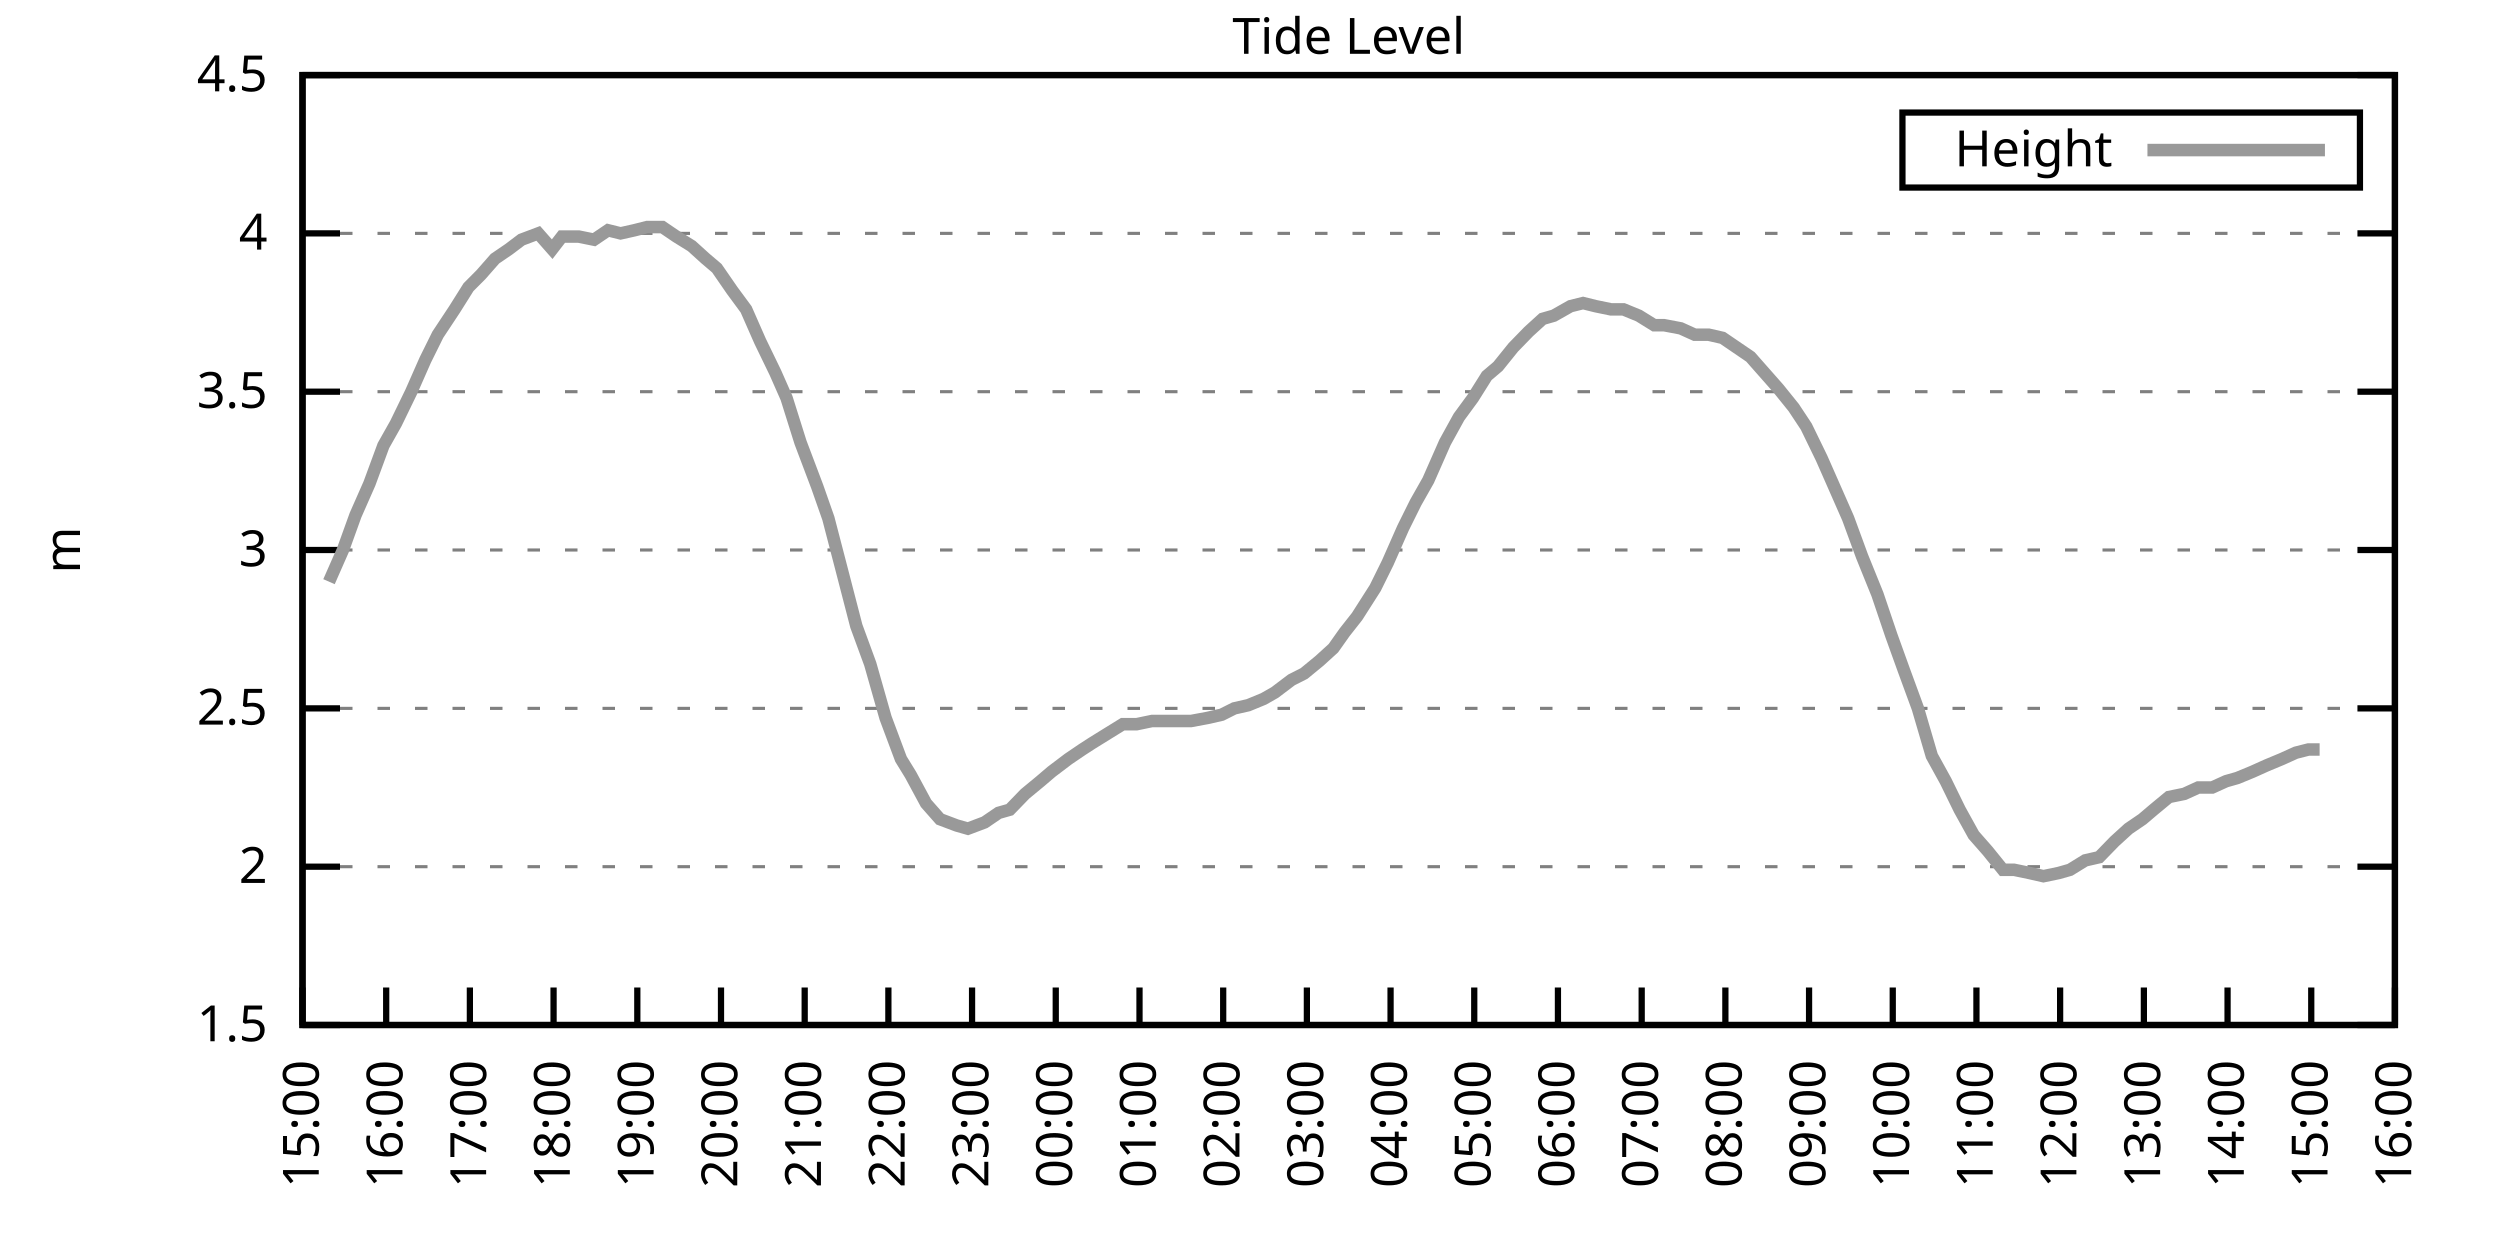
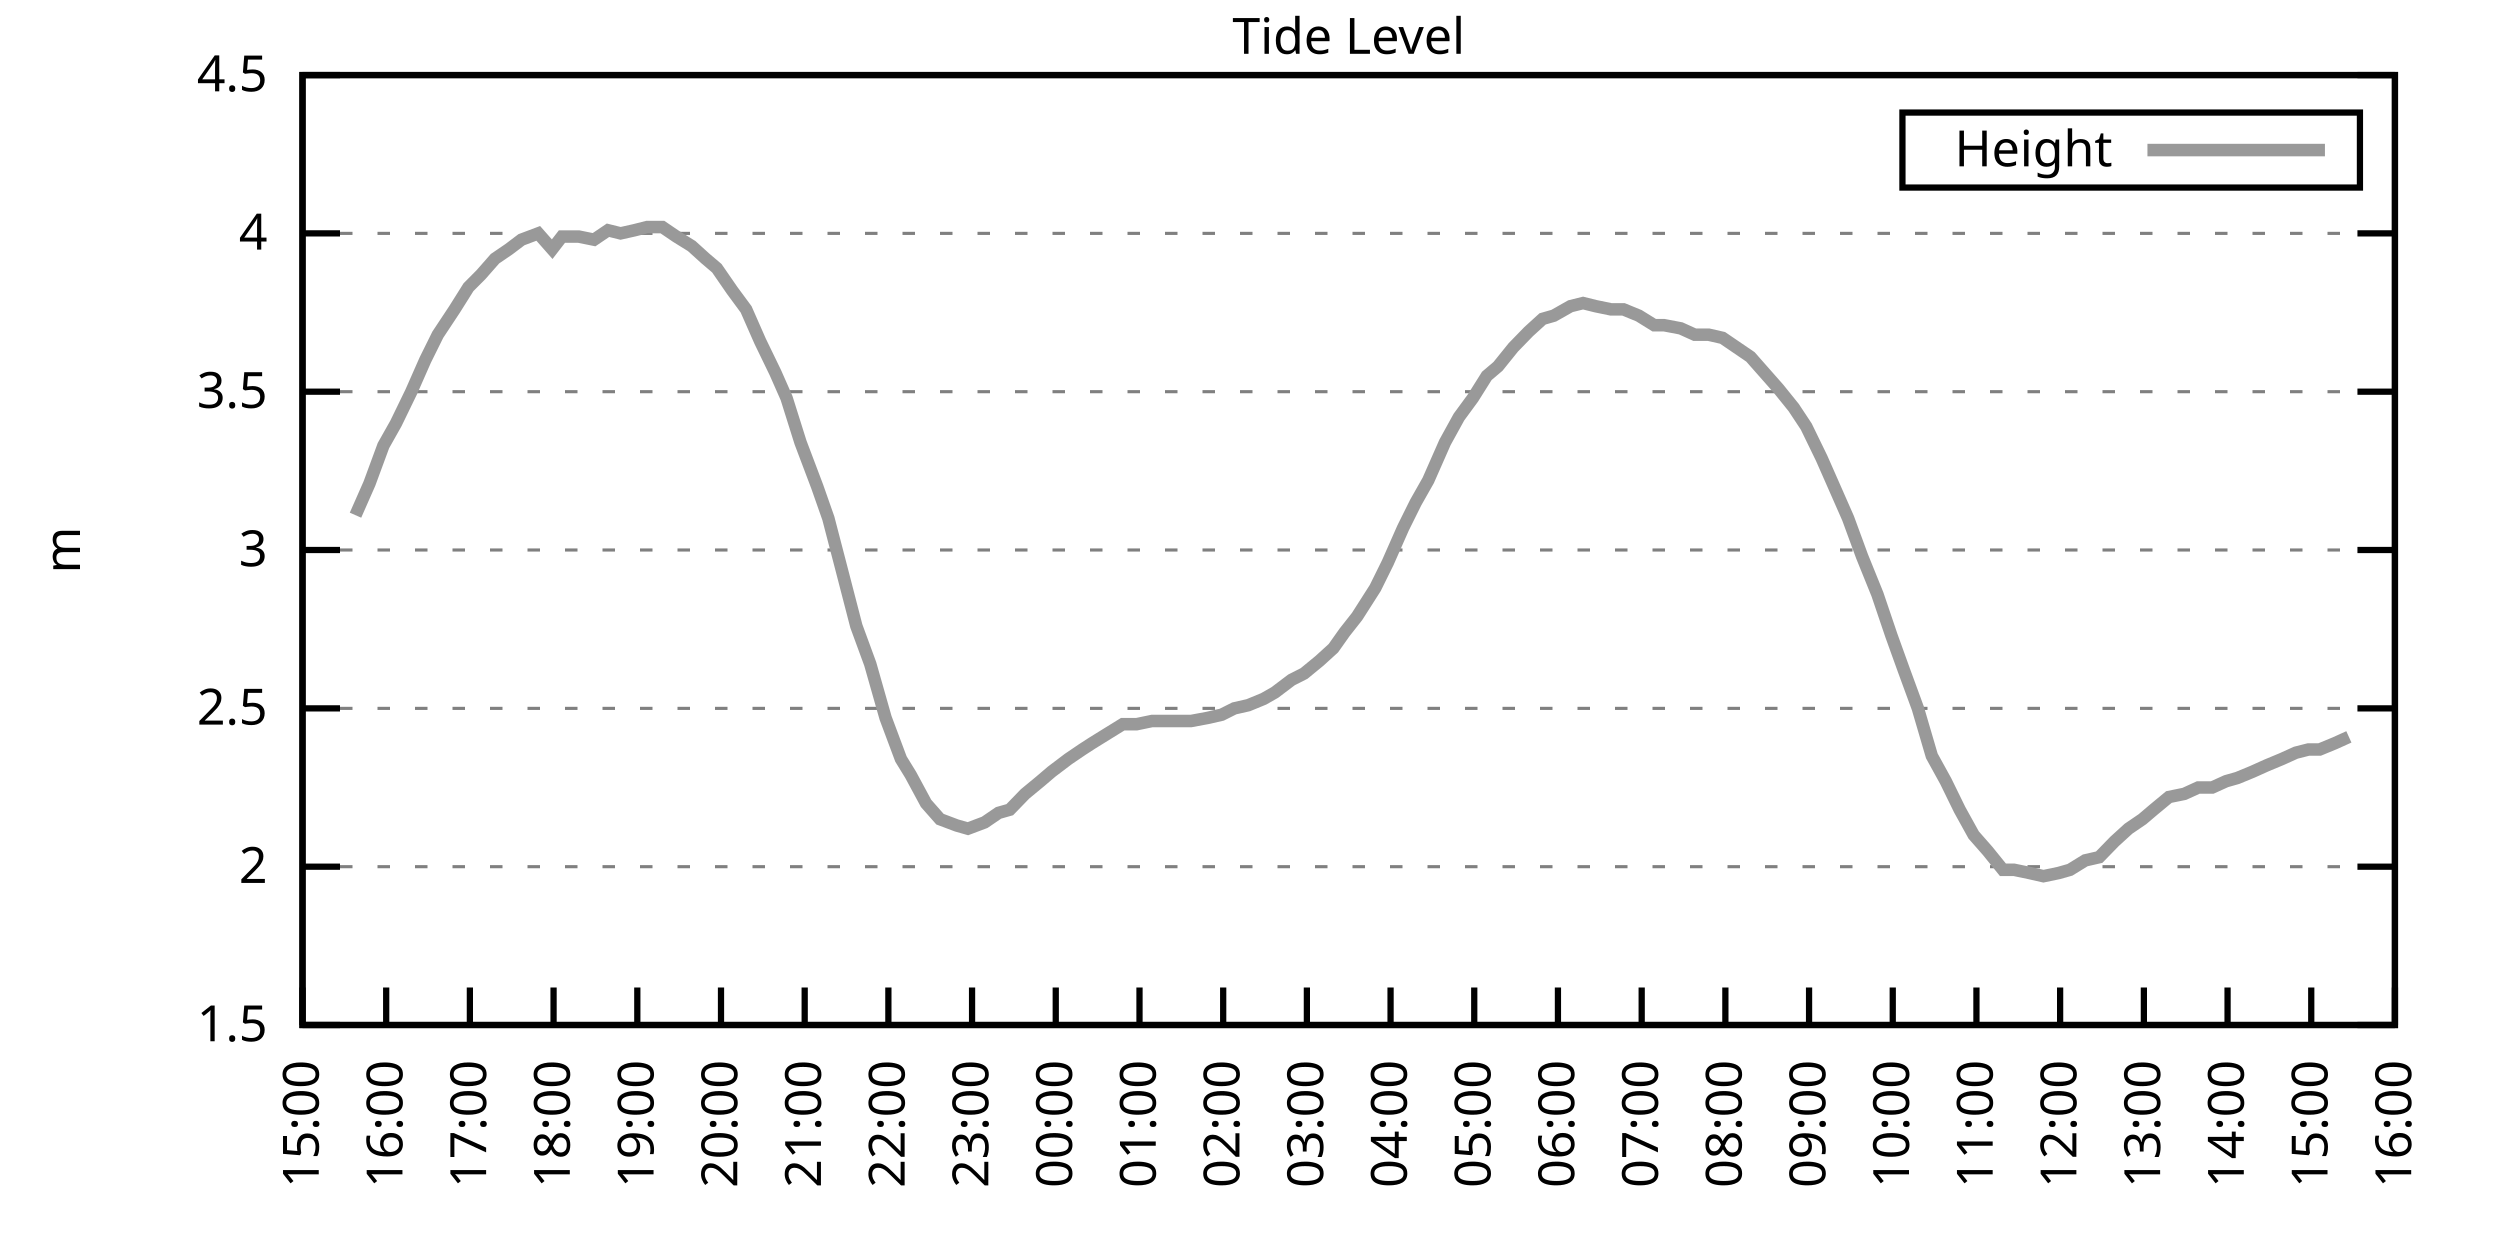
<svg xmlns="http://www.w3.org/2000/svg" xmlns:xlink="http://www.w3.org/1999/xlink" width="400" height="200" viewBox="0 0 400 200">
  <g id="gnuplot_canvas">
    <rect x="0" y="0" width="400" height="200" fill="none" />
    <defs>
      <circle id="gpDot" r="0.5" stroke-width="0.5" stroke="currentColor" />
      <path id="gpPt0" stroke-width="0.333" stroke="currentColor" d="M-1,0 h2 M0,-1 v2" />
      <path id="gpPt1" stroke-width="0.333" stroke="currentColor" d="M-1,-1 L1,1 M1,-1 L-1,1" />
      <path id="gpPt2" stroke-width="0.333" stroke="currentColor" d="M-1,0 L1,0 M0,-1 L0,1 M-1,-1 L1,1 M-1,1 L1,-1" />
      <rect id="gpPt3" stroke-width="0.333" stroke="currentColor" x="-1" y="-1" width="2" height="2" />
      <rect id="gpPt4" stroke-width="0.333" stroke="currentColor" fill="currentColor" x="-1" y="-1" width="2" height="2" />
      <circle id="gpPt5" stroke-width="0.333" stroke="currentColor" cx="0" cy="0" r="1" />
      <use xlink:href="#gpPt5" id="gpPt6" fill="currentColor" stroke="none" />
      <path id="gpPt7" stroke-width="0.333" stroke="currentColor" d="M0,-1.33 L-1.33,0.67 L1.33,0.67 z" />
      <use xlink:href="#gpPt7" id="gpPt8" fill="currentColor" stroke="none" />
      <use xlink:href="#gpPt7" id="gpPt9" stroke="currentColor" transform="rotate(180)" />
      <use xlink:href="#gpPt9" id="gpPt10" fill="currentColor" stroke="none" />
      <use xlink:href="#gpPt3" id="gpPt11" stroke="currentColor" transform="rotate(45)" />
      <use xlink:href="#gpPt11" id="gpPt12" fill="currentColor" stroke="none" />
      <path id="gpPt13" stroke-width="0.333" stroke="currentColor" d="M0,1.330 L1.265,0.411 L0.782,-1.067 L-0.782,-1.076 L-1.265,0.411 z" />
      <use xlink:href="#gpPt13" id="gpPt14" fill="currentColor" stroke="none" />
      <filter id="textbox" filterUnits="objectBoundingBox" x="0" y="0" height="1" width="1">
        <feFlood flood-color="white" flood-opacity="1" result="bgnd" />
        <feComposite in="SourceGraphic" in2="bgnd" operator="atop" />
      </filter>
      <filter id="greybox" filterUnits="objectBoundingBox" x="0" y="0" height="1" width="1">
        <feFlood flood-color="lightgrey" flood-opacity="1" result="grey" />
        <feComposite in="SourceGraphic" in2="grey" operator="atop" />
      </filter>
    </defs>
    <g fill="none" color="white" stroke="currentColor" stroke-width="1.00" stroke-linecap="butt" stroke-linejoin="miter">
</g>
    <g fill="none" color="black" stroke="currentColor" stroke-width="1.00" stroke-linecap="butt" stroke-linejoin="miter">
      <g stroke="none" shape-rendering="crispEdges">
        <polygon fill="rgb(255, 255, 255)" points="48.40,164.00 383.18,164.00 383.18,12.02 48.40,12.02 " />
      </g>
    </g>
    <g fill="none" color="black" stroke="currentColor" stroke-width="1.00" stroke-linecap="butt" stroke-linejoin="miter">
</g>
    <g fill="none" color="black" stroke="black" stroke-width="0.50" stroke-linecap="butt" stroke-linejoin="miter">
</g>
    <g fill="none" color="gray" stroke="currentColor" stroke-width="0.50" stroke-linecap="butt" stroke-linejoin="miter">
      <path stroke="gray" stroke-dasharray="2,4" class="gridline" d="M48.40,164.00 L383.19,164.00  " />
    </g>
    <g fill="none" color="gray" stroke="gray" stroke-width="1.00" stroke-linecap="butt" stroke-linejoin="miter">
</g>
    <g fill="none" color="black" stroke="currentColor" stroke-width="1.00" stroke-linecap="butt" stroke-linejoin="miter">
      <path stroke="black" d="M48.40,164.00 L54.40,164.00 M383.19,164.00 L377.19,164.00  " />
      <g transform="translate(42.80,166.60)" stroke="none" fill="black" font-family="Sans" font-size="8.00" text-anchor="end">
        <text>
          <tspan font-family="Sans"> 1.5</tspan>
        </text>
      </g>
    </g>
    <g fill="none" color="black" stroke="currentColor" stroke-width="1.00" stroke-linecap="butt" stroke-linejoin="miter">
</g>
    <g fill="none" color="black" stroke="black" stroke-width="0.50" stroke-linecap="butt" stroke-linejoin="miter">
</g>
    <g fill="none" color="gray" stroke="currentColor" stroke-width="0.50" stroke-linecap="butt" stroke-linejoin="miter">
      <path stroke="gray" stroke-dasharray="2,4" class="gridline" d="M48.40,138.67 L383.19,138.67  " />
    </g>
    <g fill="none" color="gray" stroke="gray" stroke-width="1.00" stroke-linecap="butt" stroke-linejoin="miter">
</g>
    <g fill="none" color="black" stroke="currentColor" stroke-width="1.00" stroke-linecap="butt" stroke-linejoin="miter">
      <path stroke="black" d="M48.40,138.67 L54.40,138.67 M383.19,138.67 L377.19,138.67  " />
      <g transform="translate(42.80,141.27)" stroke="none" fill="black" font-family="Sans" font-size="8.00" text-anchor="end">
        <text>
          <tspan font-family="Sans"> 2</tspan>
        </text>
      </g>
    </g>
    <g fill="none" color="black" stroke="currentColor" stroke-width="1.00" stroke-linecap="butt" stroke-linejoin="miter">
</g>
    <g fill="none" color="black" stroke="black" stroke-width="0.50" stroke-linecap="butt" stroke-linejoin="miter">
</g>
    <g fill="none" color="gray" stroke="currentColor" stroke-width="0.50" stroke-linecap="butt" stroke-linejoin="miter">
      <path stroke="gray" stroke-dasharray="2,4" class="gridline" d="M48.40,113.34 L383.19,113.34  " />
    </g>
    <g fill="none" color="gray" stroke="gray" stroke-width="1.00" stroke-linecap="butt" stroke-linejoin="miter">
</g>
    <g fill="none" color="black" stroke="currentColor" stroke-width="1.00" stroke-linecap="butt" stroke-linejoin="miter">
      <path stroke="black" d="M48.40,113.34 L54.40,113.34 M383.19,113.34 L377.19,113.34  " />
      <g transform="translate(42.80,115.94)" stroke="none" fill="black" font-family="Sans" font-size="8.00" text-anchor="end">
        <text>
          <tspan font-family="Sans"> 2.5</tspan>
        </text>
      </g>
    </g>
    <g fill="none" color="black" stroke="currentColor" stroke-width="1.00" stroke-linecap="butt" stroke-linejoin="miter">
</g>
    <g fill="none" color="black" stroke="black" stroke-width="0.50" stroke-linecap="butt" stroke-linejoin="miter">
</g>
    <g fill="none" color="gray" stroke="currentColor" stroke-width="0.50" stroke-linecap="butt" stroke-linejoin="miter">
      <path stroke="gray" stroke-dasharray="2,4" class="gridline" d="M48.40,88.00 L383.19,88.00  " />
    </g>
    <g fill="none" color="gray" stroke="gray" stroke-width="1.00" stroke-linecap="butt" stroke-linejoin="miter">
</g>
    <g fill="none" color="black" stroke="currentColor" stroke-width="1.00" stroke-linecap="butt" stroke-linejoin="miter">
      <path stroke="black" d="M48.40,88.00 L54.40,88.00 M383.19,88.00 L377.19,88.00  " />
      <g transform="translate(42.80,90.60)" stroke="none" fill="black" font-family="Sans" font-size="8.00" text-anchor="end">
        <text>
          <tspan font-family="Sans"> 3</tspan>
        </text>
      </g>
    </g>
    <g fill="none" color="black" stroke="currentColor" stroke-width="1.00" stroke-linecap="butt" stroke-linejoin="miter">
</g>
    <g fill="none" color="black" stroke="black" stroke-width="0.50" stroke-linecap="butt" stroke-linejoin="miter">
</g>
    <g fill="none" color="gray" stroke="currentColor" stroke-width="0.50" stroke-linecap="butt" stroke-linejoin="miter">
      <path stroke="gray" stroke-dasharray="2,4" class="gridline" d="M48.40,62.67 L383.19,62.67  " />
    </g>
    <g fill="none" color="gray" stroke="gray" stroke-width="1.00" stroke-linecap="butt" stroke-linejoin="miter">
</g>
    <g fill="none" color="black" stroke="currentColor" stroke-width="1.00" stroke-linecap="butt" stroke-linejoin="miter">
      <path stroke="black" d="M48.40,62.67 L54.40,62.67 M383.19,62.67 L377.19,62.67  " />
      <g transform="translate(42.80,65.27)" stroke="none" fill="black" font-family="Sans" font-size="8.00" text-anchor="end">
        <text>
          <tspan font-family="Sans"> 3.5</tspan>
        </text>
      </g>
    </g>
    <g fill="none" color="black" stroke="currentColor" stroke-width="1.00" stroke-linecap="butt" stroke-linejoin="miter">
</g>
    <g fill="none" color="black" stroke="black" stroke-width="0.50" stroke-linecap="butt" stroke-linejoin="miter">
</g>
    <g fill="none" color="gray" stroke="currentColor" stroke-width="0.50" stroke-linecap="butt" stroke-linejoin="miter">
      <path stroke="gray" stroke-dasharray="2,4" class="gridline" d="M48.40,37.34 L383.19,37.34  " />
    </g>
    <g fill="none" color="gray" stroke="gray" stroke-width="1.00" stroke-linecap="butt" stroke-linejoin="miter">
</g>
    <g fill="none" color="black" stroke="currentColor" stroke-width="1.00" stroke-linecap="butt" stroke-linejoin="miter">
      <path stroke="black" d="M48.40,37.34 L54.40,37.34 M383.19,37.34 L377.19,37.34  " />
      <g transform="translate(42.80,39.94)" stroke="none" fill="black" font-family="Sans" font-size="8.00" text-anchor="end">
        <text>
          <tspan font-family="Sans"> 4</tspan>
        </text>
      </g>
    </g>
    <g fill="none" color="black" stroke="currentColor" stroke-width="1.00" stroke-linecap="butt" stroke-linejoin="miter">
</g>
    <g fill="none" color="black" stroke="black" stroke-width="0.50" stroke-linecap="butt" stroke-linejoin="miter">
</g>
    <g fill="none" color="gray" stroke="currentColor" stroke-width="0.50" stroke-linecap="butt" stroke-linejoin="miter">
      <path stroke="gray" stroke-dasharray="2,4" class="gridline" d="M48.40,12.01 L383.19,12.01  " />
    </g>
    <g fill="none" color="gray" stroke="gray" stroke-width="1.00" stroke-linecap="butt" stroke-linejoin="miter">
</g>
    <g fill="none" color="black" stroke="currentColor" stroke-width="1.00" stroke-linecap="butt" stroke-linejoin="miter">
      <path stroke="black" d="M48.40,12.01 L54.40,12.01 M383.19,12.01 L377.19,12.01  " />
      <g transform="translate(42.80,14.61)" stroke="none" fill="black" font-family="Sans" font-size="8.00" text-anchor="end">
        <text>
          <tspan font-family="Sans"> 4.5</tspan>
        </text>
      </g>
    </g>
    <g fill="none" color="black" stroke="currentColor" stroke-width="1.00" stroke-linecap="butt" stroke-linejoin="miter">
      <path stroke="black" d="M48.40,164.00 L48.40,158.00  " />
      <g transform="translate(51.00,169.60) rotate(270.00)" stroke="none" fill="black" font-family="Sans" font-size="8.00" text-anchor="end">
        <text>
          <tspan font-family="Sans">15:00</tspan>
        </text>
      </g>
    </g>
    <g fill="none" color="black" stroke="currentColor" stroke-width="1.00" stroke-linecap="butt" stroke-linejoin="miter">
      <path stroke="black" d="M61.79,164.00 L61.79,158.00  " />
      <g transform="translate(64.39,169.60) rotate(270.00)" stroke="none" fill="black" font-family="Sans" font-size="8.00" text-anchor="end">
        <text>
          <tspan font-family="Sans">16:00</tspan>
        </text>
      </g>
    </g>
    <g fill="none" color="black" stroke="currentColor" stroke-width="1.00" stroke-linecap="butt" stroke-linejoin="miter">
      <path stroke="black" d="M75.18,164.00 L75.18,158.00  " />
      <g transform="translate(77.78,169.60) rotate(270.00)" stroke="none" fill="black" font-family="Sans" font-size="8.00" text-anchor="end">
        <text>
          <tspan font-family="Sans">17:00</tspan>
        </text>
      </g>
    </g>
    <g fill="none" color="black" stroke="currentColor" stroke-width="1.00" stroke-linecap="butt" stroke-linejoin="miter">
      <path stroke="black" d="M88.57,164.00 L88.57,158.00  " />
      <g transform="translate(91.17,169.60) rotate(270.00)" stroke="none" fill="black" font-family="Sans" font-size="8.00" text-anchor="end">
        <text>
          <tspan font-family="Sans">18:00</tspan>
        </text>
      </g>
    </g>
    <g fill="none" color="black" stroke="currentColor" stroke-width="1.00" stroke-linecap="butt" stroke-linejoin="miter">
      <path stroke="black" d="M101.97,164.00 L101.97,158.00  " />
      <g transform="translate(104.57,169.60) rotate(270.00)" stroke="none" fill="black" font-family="Sans" font-size="8.00" text-anchor="end">
        <text>
          <tspan font-family="Sans">19:00</tspan>
        </text>
      </g>
    </g>
    <g fill="none" color="black" stroke="currentColor" stroke-width="1.00" stroke-linecap="butt" stroke-linejoin="miter">
      <path stroke="black" d="M115.36,164.00 L115.36,158.00  " />
      <g transform="translate(117.96,169.60) rotate(270.00)" stroke="none" fill="black" font-family="Sans" font-size="8.00" text-anchor="end">
        <text>
          <tspan font-family="Sans">20:00</tspan>
        </text>
      </g>
    </g>
    <g fill="none" color="black" stroke="currentColor" stroke-width="1.00" stroke-linecap="butt" stroke-linejoin="miter">
      <path stroke="black" d="M128.75,164.00 L128.75,158.00  " />
      <g transform="translate(131.35,169.60) rotate(270.00)" stroke="none" fill="black" font-family="Sans" font-size="8.00" text-anchor="end">
        <text>
          <tspan font-family="Sans">21:00</tspan>
        </text>
      </g>
    </g>
    <g fill="none" color="black" stroke="currentColor" stroke-width="1.00" stroke-linecap="butt" stroke-linejoin="miter">
      <path stroke="black" d="M142.14,164.00 L142.14,158.00  " />
      <g transform="translate(144.74,169.60) rotate(270.00)" stroke="none" fill="black" font-family="Sans" font-size="8.00" text-anchor="end">
        <text>
          <tspan font-family="Sans">22:00</tspan>
        </text>
      </g>
    </g>
    <g fill="none" color="black" stroke="currentColor" stroke-width="1.00" stroke-linecap="butt" stroke-linejoin="miter">
      <path stroke="black" d="M155.53,164.00 L155.53,158.00  " />
      <g transform="translate(158.13,169.60) rotate(270.00)" stroke="none" fill="black" font-family="Sans" font-size="8.00" text-anchor="end">
        <text>
          <tspan font-family="Sans">23:00</tspan>
        </text>
      </g>
    </g>
    <g fill="none" color="black" stroke="currentColor" stroke-width="1.00" stroke-linecap="butt" stroke-linejoin="miter">
      <path stroke="black" d="M168.92,164.00 L168.92,158.00  " />
      <g transform="translate(171.52,169.60) rotate(270.00)" stroke="none" fill="black" font-family="Sans" font-size="8.00" text-anchor="end">
        <text>
          <tspan font-family="Sans">00:00</tspan>
        </text>
      </g>
    </g>
    <g fill="none" color="black" stroke="currentColor" stroke-width="1.00" stroke-linecap="butt" stroke-linejoin="miter">
      <path stroke="black" d="M182.32,164.00 L182.32,158.00  " />
      <g transform="translate(184.92,169.60) rotate(270.00)" stroke="none" fill="black" font-family="Sans" font-size="8.00" text-anchor="end">
        <text>
          <tspan font-family="Sans">01:00</tspan>
        </text>
      </g>
    </g>
    <g fill="none" color="black" stroke="currentColor" stroke-width="1.00" stroke-linecap="butt" stroke-linejoin="miter">
      <path stroke="black" d="M195.71,164.00 L195.71,158.00  " />
      <g transform="translate(198.31,169.60) rotate(270.00)" stroke="none" fill="black" font-family="Sans" font-size="8.00" text-anchor="end">
        <text>
          <tspan font-family="Sans">02:00</tspan>
        </text>
      </g>
    </g>
    <g fill="none" color="black" stroke="currentColor" stroke-width="1.00" stroke-linecap="butt" stroke-linejoin="miter">
      <path stroke="black" d="M209.10,164.00 L209.10,158.00  " />
      <g transform="translate(211.70,169.60) rotate(270.00)" stroke="none" fill="black" font-family="Sans" font-size="8.00" text-anchor="end">
        <text>
          <tspan font-family="Sans">03:00</tspan>
        </text>
      </g>
    </g>
    <g fill="none" color="black" stroke="currentColor" stroke-width="1.00" stroke-linecap="butt" stroke-linejoin="miter">
      <path stroke="black" d="M222.49,164.00 L222.49,158.00  " />
      <g transform="translate(225.09,169.60) rotate(270.00)" stroke="none" fill="black" font-family="Sans" font-size="8.00" text-anchor="end">
        <text>
          <tspan font-family="Sans">04:00</tspan>
        </text>
      </g>
    </g>
    <g fill="none" color="black" stroke="currentColor" stroke-width="1.00" stroke-linecap="butt" stroke-linejoin="miter">
      <path stroke="black" d="M235.88,164.00 L235.88,158.00  " />
      <g transform="translate(238.48,169.60) rotate(270.00)" stroke="none" fill="black" font-family="Sans" font-size="8.00" text-anchor="end">
        <text>
          <tspan font-family="Sans">05:00</tspan>
        </text>
      </g>
    </g>
    <g fill="none" color="black" stroke="currentColor" stroke-width="1.00" stroke-linecap="butt" stroke-linejoin="miter">
      <path stroke="black" d="M249.27,164.00 L249.27,158.00  " />
      <g transform="translate(251.87,169.60) rotate(270.00)" stroke="none" fill="black" font-family="Sans" font-size="8.00" text-anchor="end">
        <text>
          <tspan font-family="Sans">06:00</tspan>
        </text>
      </g>
    </g>
    <g fill="none" color="black" stroke="currentColor" stroke-width="1.00" stroke-linecap="butt" stroke-linejoin="miter">
      <path stroke="black" d="M262.67,164.00 L262.67,158.00  " />
      <g transform="translate(265.27,169.60) rotate(270.00)" stroke="none" fill="black" font-family="Sans" font-size="8.00" text-anchor="end">
        <text>
          <tspan font-family="Sans">07:00</tspan>
        </text>
      </g>
    </g>
    <g fill="none" color="black" stroke="currentColor" stroke-width="1.00" stroke-linecap="butt" stroke-linejoin="miter">
      <path stroke="black" d="M276.06,164.00 L276.06,158.00  " />
      <g transform="translate(278.66,169.60) rotate(270.00)" stroke="none" fill="black" font-family="Sans" font-size="8.00" text-anchor="end">
        <text>
          <tspan font-family="Sans">08:00</tspan>
        </text>
      </g>
    </g>
    <g fill="none" color="black" stroke="currentColor" stroke-width="1.00" stroke-linecap="butt" stroke-linejoin="miter">
      <path stroke="black" d="M289.45,164.00 L289.45,158.00  " />
      <g transform="translate(292.05,169.60) rotate(270.00)" stroke="none" fill="black" font-family="Sans" font-size="8.00" text-anchor="end">
        <text>
          <tspan font-family="Sans">09:00</tspan>
        </text>
      </g>
    </g>
    <g fill="none" color="black" stroke="currentColor" stroke-width="1.00" stroke-linecap="butt" stroke-linejoin="miter">
      <path stroke="black" d="M302.84,164.00 L302.84,158.00  " />
      <g transform="translate(305.44,169.60) rotate(270.00)" stroke="none" fill="black" font-family="Sans" font-size="8.00" text-anchor="end">
        <text>
          <tspan font-family="Sans">10:00</tspan>
        </text>
      </g>
    </g>
    <g fill="none" color="black" stroke="currentColor" stroke-width="1.00" stroke-linecap="butt" stroke-linejoin="miter">
      <path stroke="black" d="M316.23,164.00 L316.23,158.00  " />
      <g transform="translate(318.83,169.60) rotate(270.00)" stroke="none" fill="black" font-family="Sans" font-size="8.00" text-anchor="end">
        <text>
          <tspan font-family="Sans">11:00</tspan>
        </text>
      </g>
    </g>
    <g fill="none" color="black" stroke="currentColor" stroke-width="1.00" stroke-linecap="butt" stroke-linejoin="miter">
      <path stroke="black" d="M329.62,164.00 L329.62,158.00  " />
      <g transform="translate(332.22,169.60) rotate(270.00)" stroke="none" fill="black" font-family="Sans" font-size="8.00" text-anchor="end">
        <text>
          <tspan font-family="Sans">12:00</tspan>
        </text>
      </g>
    </g>
    <g fill="none" color="black" stroke="currentColor" stroke-width="1.00" stroke-linecap="butt" stroke-linejoin="miter">
      <path stroke="black" d="M343.02,164.00 L343.02,158.00  " />
      <g transform="translate(345.62,169.60) rotate(270.00)" stroke="none" fill="black" font-family="Sans" font-size="8.00" text-anchor="end">
        <text>
          <tspan font-family="Sans">13:00</tspan>
        </text>
      </g>
    </g>
    <g fill="none" color="black" stroke="currentColor" stroke-width="1.00" stroke-linecap="butt" stroke-linejoin="miter">
      <path stroke="black" d="M356.41,164.00 L356.41,158.00  " />
      <g transform="translate(359.01,169.60) rotate(270.00)" stroke="none" fill="black" font-family="Sans" font-size="8.00" text-anchor="end">
        <text>
          <tspan font-family="Sans">14:00</tspan>
        </text>
      </g>
    </g>
    <g fill="none" color="black" stroke="currentColor" stroke-width="1.00" stroke-linecap="butt" stroke-linejoin="miter">
      <path stroke="black" d="M369.80,164.00 L369.80,158.00  " />
      <g transform="translate(372.40,169.60) rotate(270.00)" stroke="none" fill="black" font-family="Sans" font-size="8.00" text-anchor="end">
        <text>
          <tspan font-family="Sans">15:00</tspan>
        </text>
      </g>
    </g>
    <g fill="none" color="black" stroke="currentColor" stroke-width="1.00" stroke-linecap="butt" stroke-linejoin="miter">
      <path stroke="black" d="M383.19,164.00 L383.19,158.00  " />
      <g transform="translate(385.79,169.60) rotate(270.00)" stroke="none" fill="black" font-family="Sans" font-size="8.00" text-anchor="end">
        <text>
          <tspan font-family="Sans">16:00</tspan>
        </text>
      </g>
    </g>
    <g fill="none" color="black" stroke="currentColor" stroke-width="1.00" stroke-linecap="butt" stroke-linejoin="miter">
</g>
    <g fill="none" color="black" stroke="currentColor" stroke-width="1.00" stroke-linecap="butt" stroke-linejoin="miter">
      <path stroke="black" d="M48.40,12.01 L48.40,164.00 L383.19,164.00 L383.19,12.01 L48.40,12.01 Z  " />
    </g>
    <g fill="none" color="black" stroke="currentColor" stroke-width="1.00" stroke-linecap="butt" stroke-linejoin="miter">
</g>
    <g fill="none" color="black" stroke="currentColor" stroke-width="1.00" stroke-linecap="butt" stroke-linejoin="miter">
      <path stroke="black" d="M304.39,30.01 L304.39,18.01 L377.59,18.01 L377.59,30.01 L304.39,30.01 Z  " />
    </g>
    <g id="Tide_level_plot_1">
      <g fill="none" color="white" stroke="black" stroke-width="2.00" stroke-linecap="butt" stroke-linejoin="miter">
</g>
      <g fill="none" color="black" stroke="currentColor" stroke-width="2.00" stroke-linecap="butt" stroke-linejoin="miter">
        <g transform="translate(337.99,26.61)" stroke="none" fill="black" font-family="Sans" font-size="8.00" text-anchor="end">
          <text>
            <tspan font-family="Sans">Height</tspan>
          </text>
        </g>
      </g>
      <g fill="none" color="black" stroke="currentColor" stroke-width="2.00" stroke-linecap="butt" stroke-linejoin="miter">
-         <path stroke="rgb(153, 153, 153)" d="M343.59,24.01 L371.99,24.01 M52.64,93.07 L54.87,88.00 L56.88,82.43 L59.11,77.37 L61.35,71.29 L63.35,67.74   L65.81,62.67 L68.04,57.61 L70.05,53.55 L72.73,49.50 L74.96,45.95 L76.97,43.93 L79.20,41.39 L81.43,39.87   L83.44,38.35 L86.12,37.34 L88.35,39.87 L89.91,37.85 L92.59,37.85 L95.05,38.35 L97.28,36.84 L99.29,37.34   L101.52,36.84 L103.53,36.33 L105.98,36.33 L108.22,37.85 L110.67,39.37 L112.90,41.39 L114.69,42.91 L117.14,46.46   L119.38,49.50 L121.61,54.57 L124.06,59.63 L125.85,63.69 L128.08,70.78 L130.76,77.87 L132.54,82.94 L134.78,91.55   L137.01,100.16 L139.24,106.24 L141.69,114.86 L144.15,121.44 L145.71,123.98 L148.17,128.54 L150.40,131.07 L153.08,132.08   L154.86,132.59 L157.54,131.58 L159.77,130.06 L161.56,129.55 L164.01,127.02 L166.47,124.99 L168.25,123.47 L170.93,121.44   L173.17,119.92 L174.73,118.91 L177.18,117.39 L179.64,115.87 L181.87,115.87 L184.32,115.36 L186.56,115.36 L188.12,115.36   L190.57,115.36 L193.25,114.86 L195.48,114.35 L197.49,113.34 L199.73,112.83 L202.18,111.82 L203.97,110.80 L206.64,108.78   L208.65,107.76 L211.11,105.74 L213.34,103.71 L215.13,101.18 L217.13,98.64 L220.04,94.08 L222.04,90.03 L224.50,84.46   L226.51,80.41 L228.52,76.86 L231.20,70.78 L233.43,66.73 L235.66,63.69 L237.89,60.14 L239.68,58.62 L242.13,55.58   L244.59,53.05 L246.82,51.02 L248.60,50.51 L251.28,48.99 L253.29,48.49 L255.30,48.99 L257.76,49.50 L259.76,49.50   L262.22,50.51 L264.67,52.03 L266.24,52.03 L268.92,52.54 L271.15,53.55 L273.38,53.55 L275.61,54.06 L277.84,55.58   L280.07,57.10 L281.86,59.13 L284.54,62.17 L286.99,65.21 L289.00,68.25 L291.46,73.31 L293.47,77.87 L295.70,82.94   L297.93,89.02 L300.39,95.10 L302.62,101.68 L304.63,107.26 L306.86,113.34 L309.09,120.94 L311.32,124.99 L313.55,129.55   L315.79,133.60 L318.02,136.14 L320.47,139.17 L322.26,139.17 L324.71,139.68 L326.95,140.19 L329.40,139.68 L331.19,139.17   L333.64,137.66 L335.87,137.15 L338.33,134.62 L340.56,132.59 L342.79,131.07 L344.58,129.55 L347.03,127.52 L349.49,127.02   L351.72,126.00 L353.95,126.00 L356.18,124.99 L357.97,124.48 L360.42,123.47 L362.66,122.46 L365.11,121.44 L367.34,120.43   L369.35,119.92 L371.14,119.92  " />
+         <path stroke="rgb(153, 153, 153)" d="M343.59,24.01 L371.99,24.01 M56.88,82.43 L59.11,77.37 L61.35,71.29 L63.35,67.74 L65.81,62.67 L68.04,57.61   L70.05,53.55 L72.73,49.50 L74.96,45.95 L76.97,43.93 L79.20,41.39 L81.43,39.87 L83.44,38.35 L86.12,37.34   L88.35,39.87 L89.91,37.85 L92.59,37.85 L95.05,38.35 L97.28,36.84 L99.29,37.34 L101.52,36.84 L103.53,36.33   L105.98,36.33 L108.22,37.85 L110.67,39.37 L112.90,41.39 L114.69,42.91 L117.14,46.46 L119.38,49.50 L121.61,54.57   L124.06,59.63 L125.85,63.69 L128.08,70.78 L130.76,77.87 L132.54,82.94 L134.78,91.55 L137.01,100.16 L139.24,106.24   L141.69,114.86 L144.15,121.44 L145.71,123.98 L148.17,128.54 L150.40,131.07 L153.08,132.08 L154.86,132.59 L157.54,131.58   L159.77,130.06 L161.56,129.55 L164.01,127.02 L166.47,124.99 L168.25,123.47 L170.93,121.44 L173.17,119.92 L174.73,118.91   L177.18,117.39 L179.64,115.87 L181.87,115.87 L184.32,115.36 L186.56,115.36 L188.12,115.36 L190.57,115.36 L193.25,114.86   L195.48,114.35 L197.49,113.34 L199.73,112.83 L202.18,111.82 L203.97,110.80 L206.64,108.78 L208.65,107.76 L211.11,105.74   L213.34,103.71 L215.13,101.18 L217.13,98.64 L220.04,94.08 L222.04,90.03 L224.50,84.46 L226.51,80.41 L228.52,76.86   L231.20,70.78 L233.43,66.73 L235.66,63.69 L237.89,60.14 L239.68,58.62 L242.13,55.58 L244.59,53.05 L246.82,51.02   L248.60,50.51 L251.28,48.99 L253.29,48.49 L255.30,48.99 L257.76,49.50 L259.76,49.50 L262.22,50.51 L264.67,52.03   L266.24,52.03 L268.92,52.54 L271.15,53.55 L273.38,53.55 L275.61,54.06 L277.84,55.58 L280.07,57.10 L281.86,59.13   L284.54,62.17 L286.99,65.21 L289.00,68.25 L291.46,73.31 L293.47,77.87 L295.70,82.94 L297.93,89.02 L300.39,95.10   L302.62,101.68 L304.63,107.26 L306.86,113.34 L309.09,120.94 L311.32,124.99 L313.55,129.55 L315.79,133.60 L318.02,136.14   L320.47,139.17 L322.26,139.17 L324.71,139.68 L326.95,140.19 L329.40,139.68 L331.19,139.17 L333.64,137.66 L335.87,137.15   L338.33,134.62 L340.56,132.59 L342.79,131.07 L344.58,129.55 L347.03,127.52 L349.49,127.02 L351.72,126.00 L353.95,126.00   L356.18,124.99 L357.97,124.48 L360.42,123.47 L362.66,122.46 L365.11,121.44 L367.34,120.43 L369.35,119.92 L371.14,119.92   L373.59,118.91 L375.82,117.90  " />
      </g>
    </g>
    <g fill="none" color="black" stroke="currentColor" stroke-width="2.00" stroke-linecap="butt" stroke-linejoin="miter">
</g>
    <g fill="none" color="black" stroke="black" stroke-width="1.00" stroke-linecap="butt" stroke-linejoin="miter">
</g>
    <g fill="none" color="black" stroke="currentColor" stroke-width="1.00" stroke-linecap="butt" stroke-linejoin="miter">
      <path stroke="black" d="M48.40,12.01 L48.40,164.00 L383.19,164.00 L383.19,12.01 L48.40,12.01 Z  " />
      <g transform="translate(12.80,88.01) rotate(270.00)" stroke="none" fill="black" font-family="Sans" font-size="8.00" text-anchor="middle">
        <text>
          <tspan font-family="Sans">m</tspan>
        </text>
      </g>
    </g>
    <g fill="none" color="black" stroke="currentColor" stroke-width="1.00" stroke-linecap="butt" stroke-linejoin="miter">
</g>
    <g fill="none" color="black" stroke="currentColor" stroke-width="1.00" stroke-linecap="butt" stroke-linejoin="miter">
      <g transform="translate(215.79,8.61)" stroke="none" fill="black" font-family="Sans" font-size="8.00" text-anchor="middle">
        <text>
          <tspan font-family="Sans">Tide Level</tspan>
        </text>
      </g>
    </g>
    <g fill="none" color="black" stroke="currentColor" stroke-width="1.00" stroke-linecap="butt" stroke-linejoin="miter">
</g>
  </g>
</svg>
